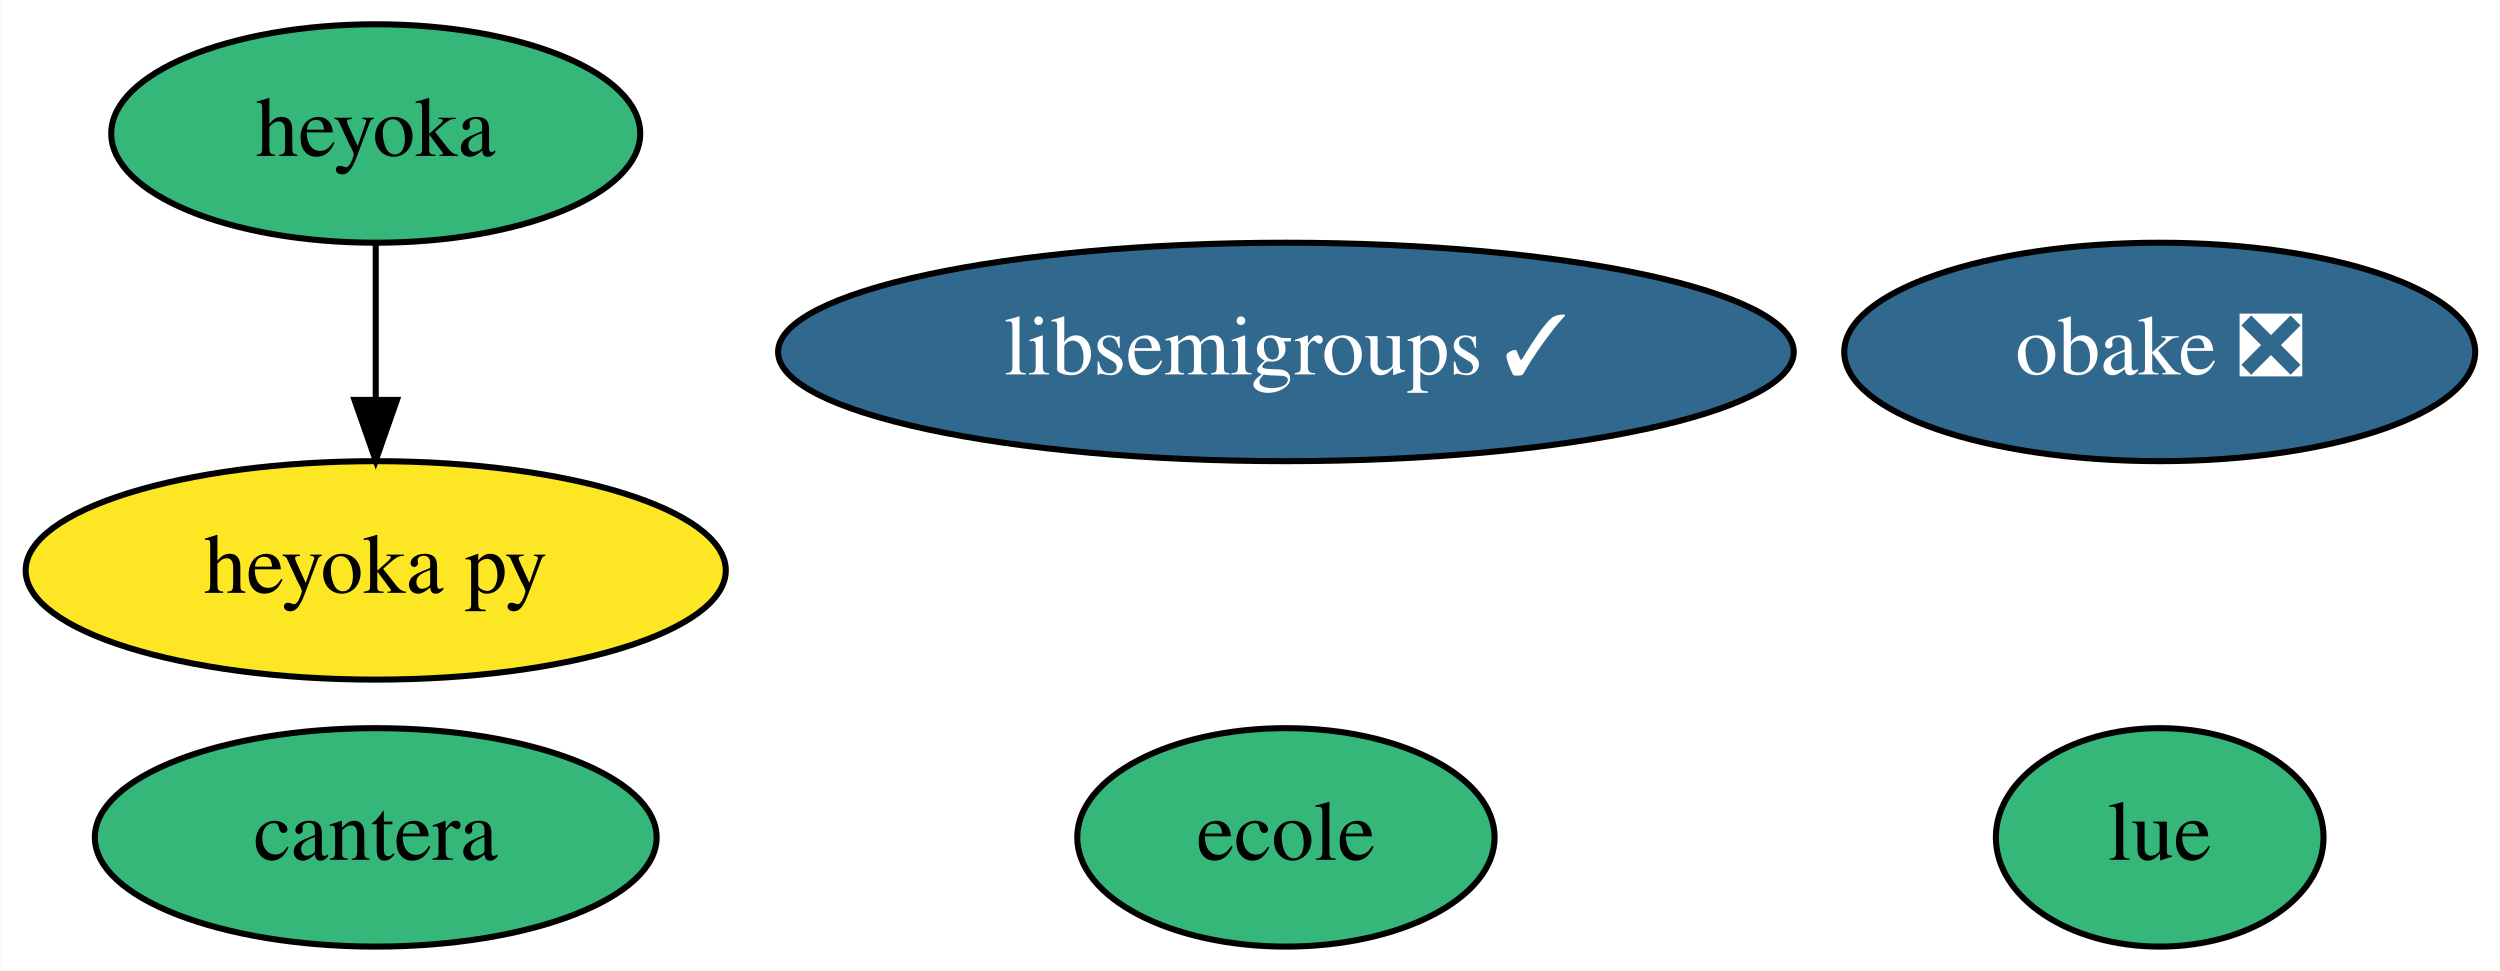
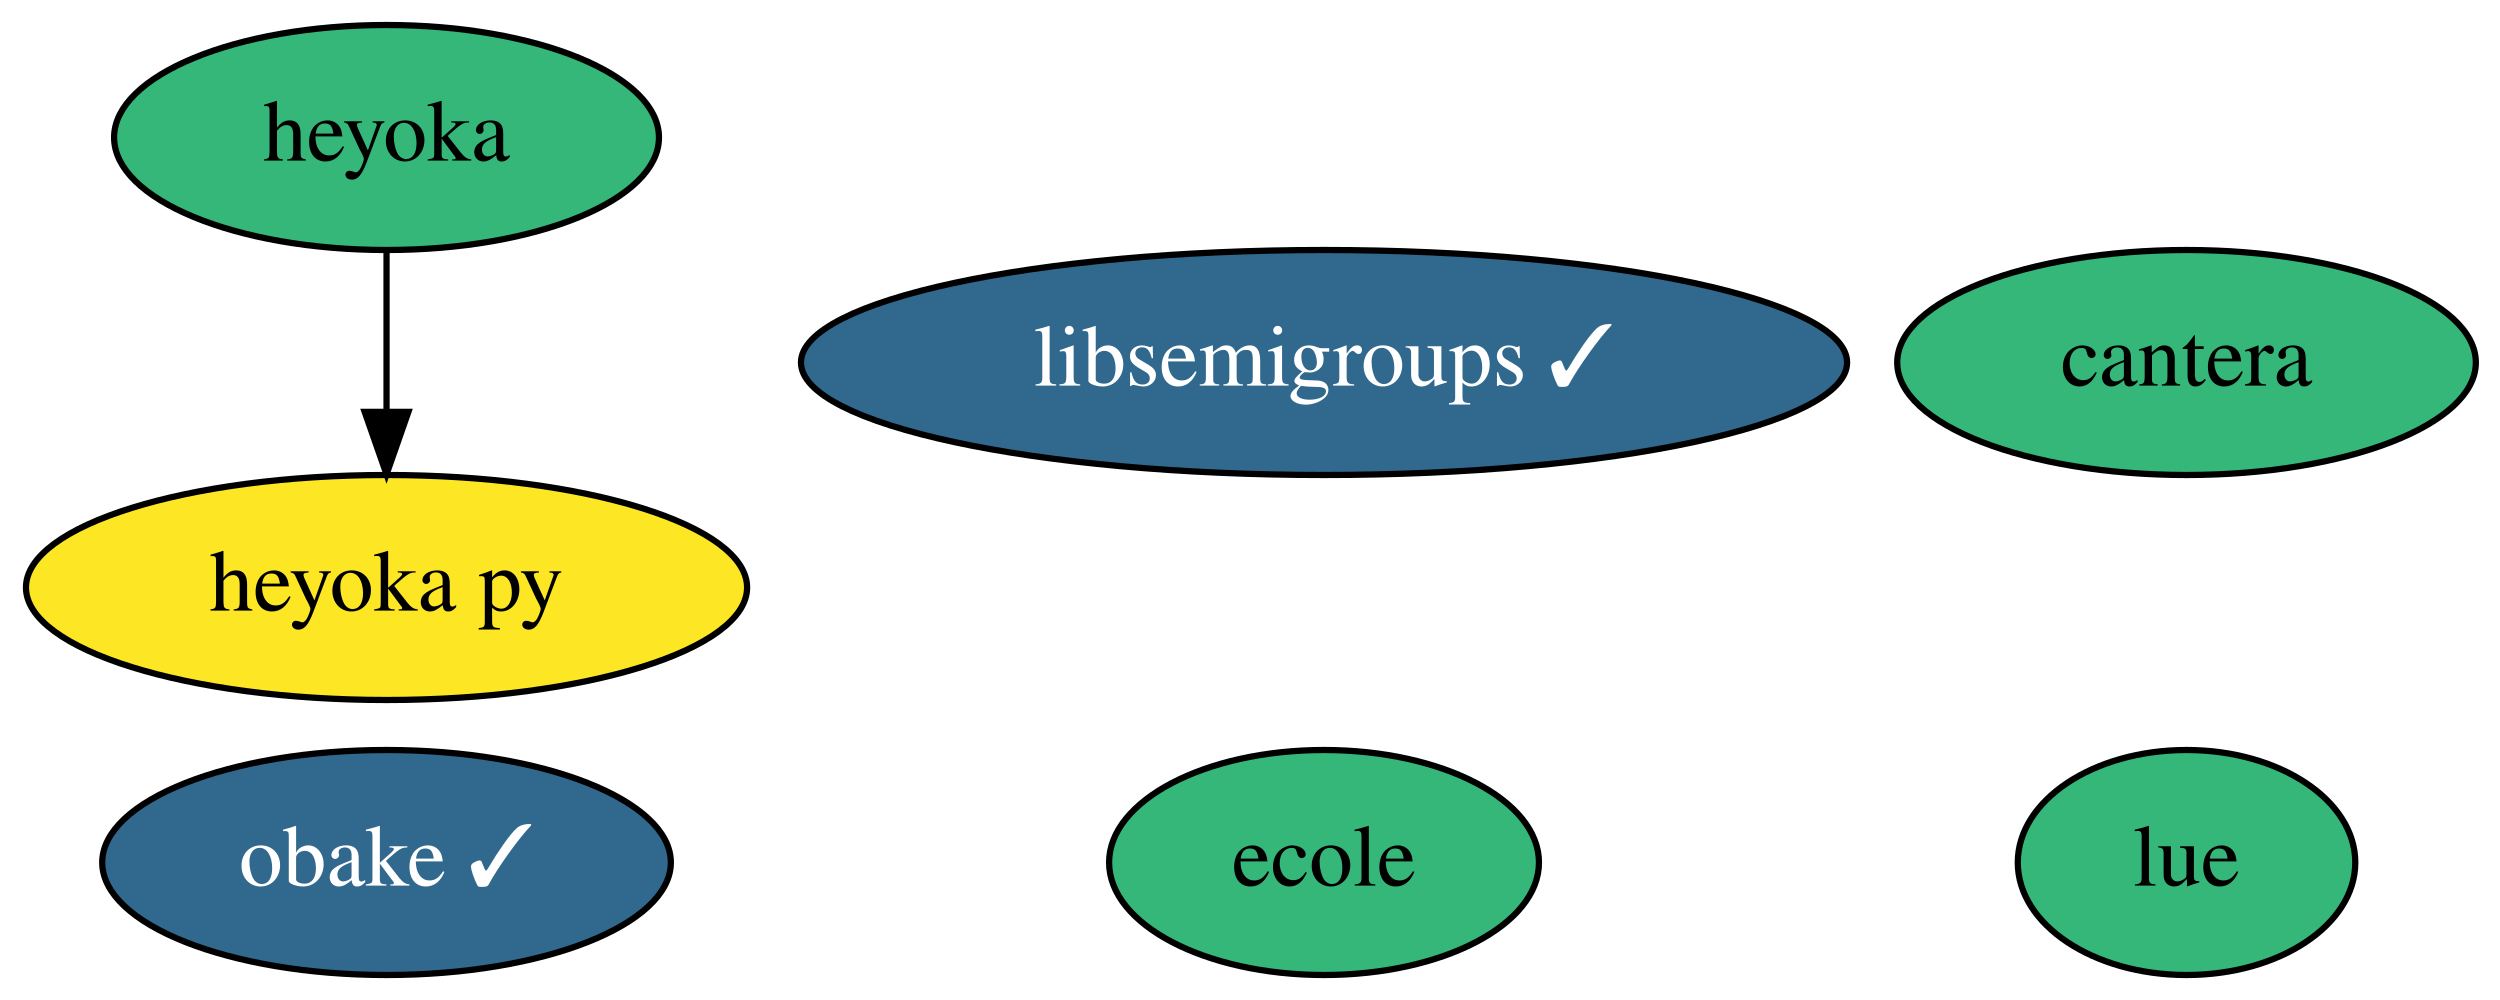
- <svg xmlns="http://www.w3.org/2000/svg" xmlns:xlink="http://www.w3.org/1999/xlink" width="412pt" height="160pt" viewBox="0.00 0.00 411.84 160.00">
+ <svg xmlns="http://www.w3.org/2000/svg" xmlns:xlink="http://www.w3.org/1999/xlink" width="400pt" height="160pt" viewBox="0.00 0.00 399.99 160.00">
  <g id="graph0" class="graph" transform="scale(1 1) rotate(0) translate(4 156)">
-     <polygon fill="white" stroke="transparent" points="-4,4 -4,-156 407.84,-156 407.84,4 -4,4" />
+     <polygon fill="white" stroke="transparent" points="-4,4 -4,-156 395.99,-156 395.99,4 -4,4" />
    <g id="node1" class="node">
      <g id="a_node1">
        <a xlink:href="https://github.com/conda-forge/libsemigroups-feedstock/pull/47" xlink:title="libsemigroups ✓">
          <ellipse fill="#31688e" stroke="black" cx="207.84" cy="-98" rx="83.69" ry="18" />
          <text text-anchor="middle" x="207.84" y="-94.3" font-family="Times,serif" font-size="14.00" fill="white">libsemigroups ✓</text>
        </a>
      </g>
    </g>
    <g id="node2" class="node">
      <g id="a_node2">
-         <a xlink:href="https://github.com/conda-forge/obake-feedstock/pull/23" xlink:title="obake ❎">
-           <ellipse fill="#31688e" stroke="black" cx="351.84" cy="-98" rx="51.99" ry="18" />
-           <text text-anchor="middle" x="351.84" y="-94.3" font-family="Times,serif" font-size="14.00" fill="white">obake ❎</text>
+         <a xlink:href="https://github.com/conda-forge/obake-feedstock/pull/23" xlink:title="obake ✓">
+           <ellipse fill="#31688e" stroke="black" cx="57.84" cy="-18" rx="45.49" ry="18" />
+           <text text-anchor="middle" x="57.84" y="-14.3" font-family="Times,serif" font-size="14.00" fill="white">obake ✓</text>
        </a>
      </g>
    </g>
    <g id="node3" class="node">
      <g id="a_node3">
        <a xlink:href="https://github.com/conda-forge/lue-feedstock" xlink:title="lue">
-           <ellipse fill="#35b779" stroke="black" cx="351.84" cy="-18" rx="27" ry="18" />
-           <text text-anchor="middle" x="351.84" y="-14.3" font-family="Times,serif" font-size="14.00">lue</text>
+           <ellipse fill="#35b779" stroke="black" cx="345.84" cy="-18" rx="27" ry="18" />
+           <text text-anchor="middle" x="345.84" y="-14.3" font-family="Times,serif" font-size="14.00">lue</text>
        </a>
      </g>
    </g>
    <g id="node4" class="node">
      <g id="a_node4">
        <a xlink:href="https://github.com/conda-forge/cantera-feedstock" xlink:title="cantera">
-           <ellipse fill="#35b779" stroke="black" cx="57.84" cy="-18" rx="46.29" ry="18" />
-           <text text-anchor="middle" x="57.84" y="-14.3" font-family="Times,serif" font-size="14.00">cantera</text>
+           <ellipse fill="#35b779" stroke="black" cx="345.84" cy="-98" rx="46.29" ry="18" />
+           <text text-anchor="middle" x="345.84" y="-94.3" font-family="Times,serif" font-size="14.00">cantera</text>
        </a>
      </g>
    </g>
    <g id="node5" class="node">
      <g id="a_node5">
        <a xlink:href="https://github.com/conda-forge/heyoka-feedstock" xlink:title="heyoka">
          <ellipse fill="#35b779" stroke="black" cx="57.84" cy="-134" rx="43.59" ry="18" />
          <text text-anchor="middle" x="57.84" y="-130.3" font-family="Times,serif" font-size="14.00">heyoka</text>
        </a>
      </g>
    </g>
    <g id="node6" class="node">
      <g id="a_node6">
        <a xlink:href="https://github.com/conda-forge/heyoka.py-feedstock" xlink:title="heyoka py">
          <ellipse fill="#fde725" stroke="black" cx="57.84" cy="-62" rx="57.69" ry="18" />
          <text text-anchor="middle" x="57.84" y="-58.3" font-family="Times,serif" font-size="14.00">heyoka py</text>
        </a>
      </g>
    </g>
    <g id="edge1" class="edge">
      <path fill="none" stroke="black" d="M57.84,-115.7C57.84,-107.98 57.84,-98.71 57.84,-90.11" />
      <polygon fill="black" stroke="black" points="61.34,-90.1 57.84,-80.1 54.34,-90.1 61.34,-90.1" />
    </g>
    <g id="node7" class="node">
      <g id="a_node7">
        <a xlink:href="https://github.com/conda-forge/ecole-feedstock" xlink:title="ecole">
          <ellipse fill="#35b779" stroke="black" cx="207.84" cy="-18" rx="34.39" ry="18" />
          <text text-anchor="middle" x="207.84" y="-14.3" font-family="Times,serif" font-size="14.00">ecole</text>
        </a>
      </g>
    </g>
  </g>
</svg>
